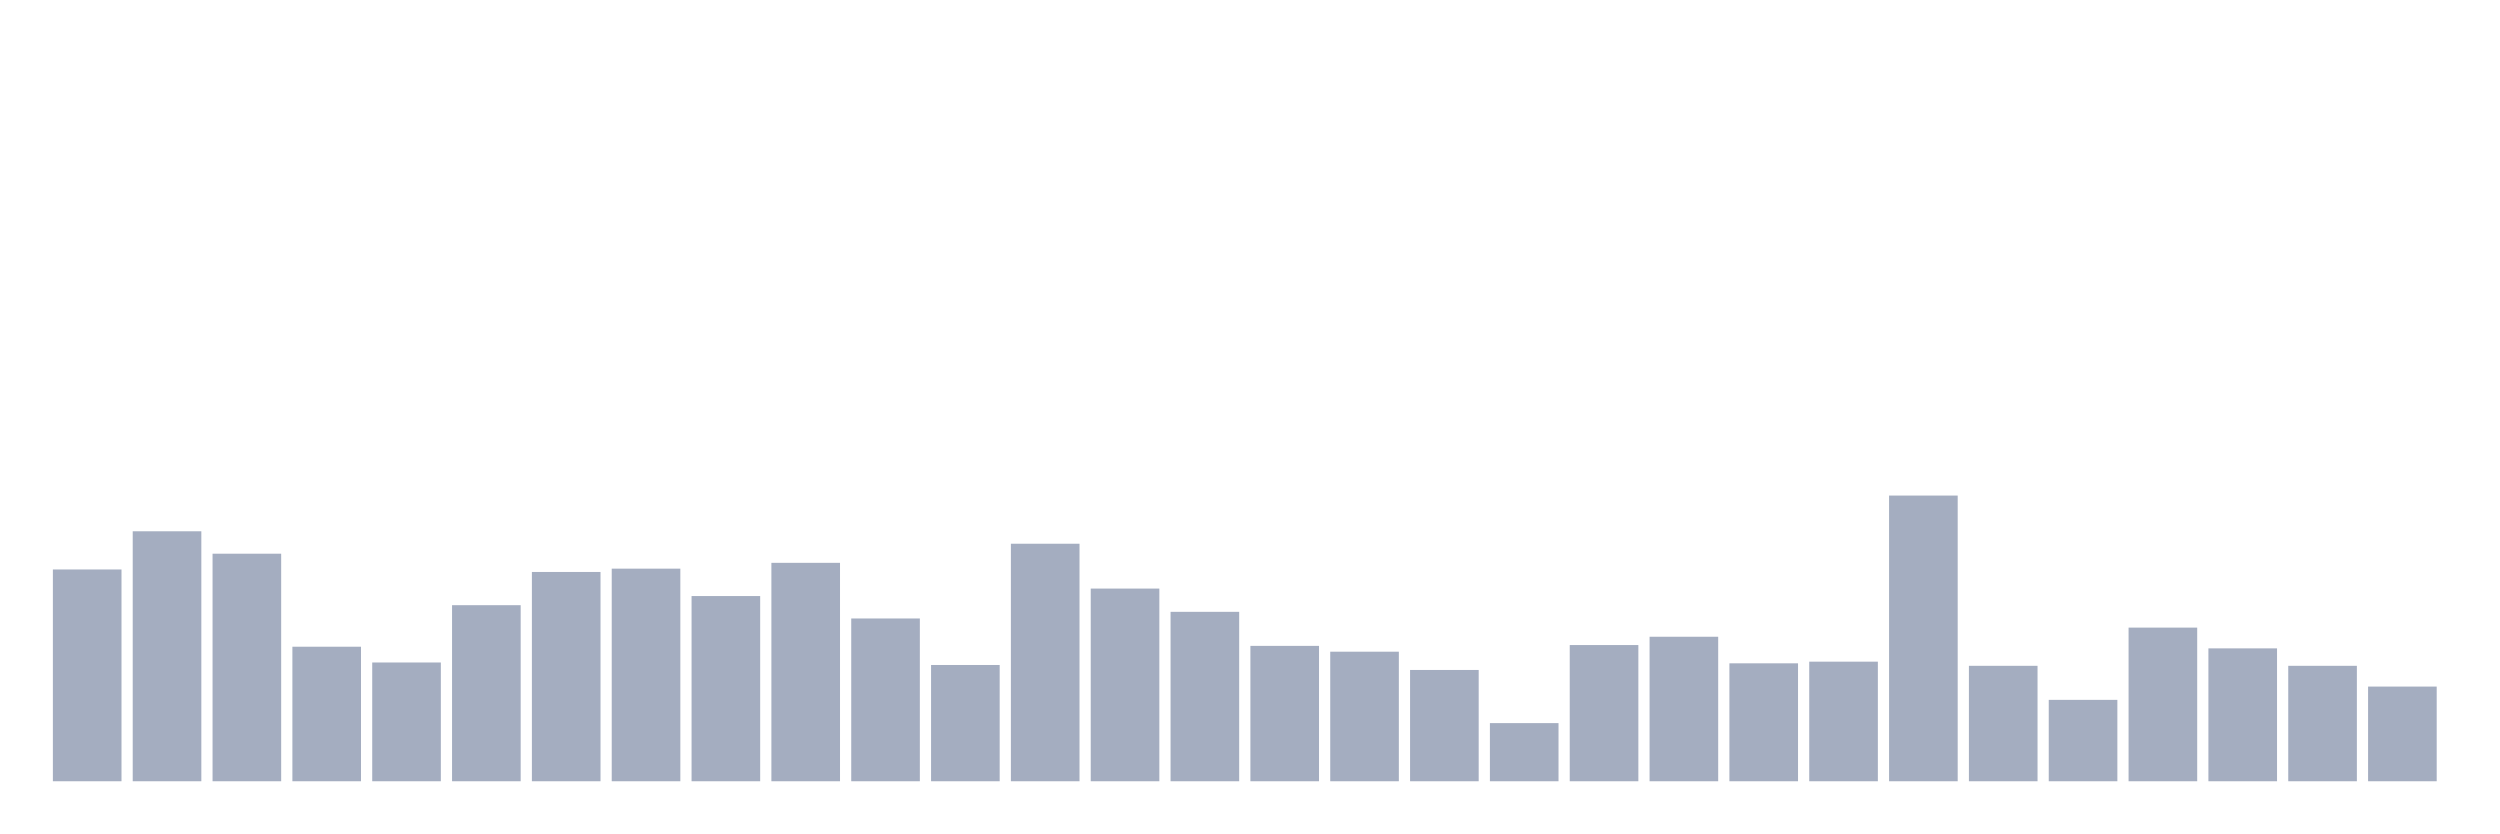
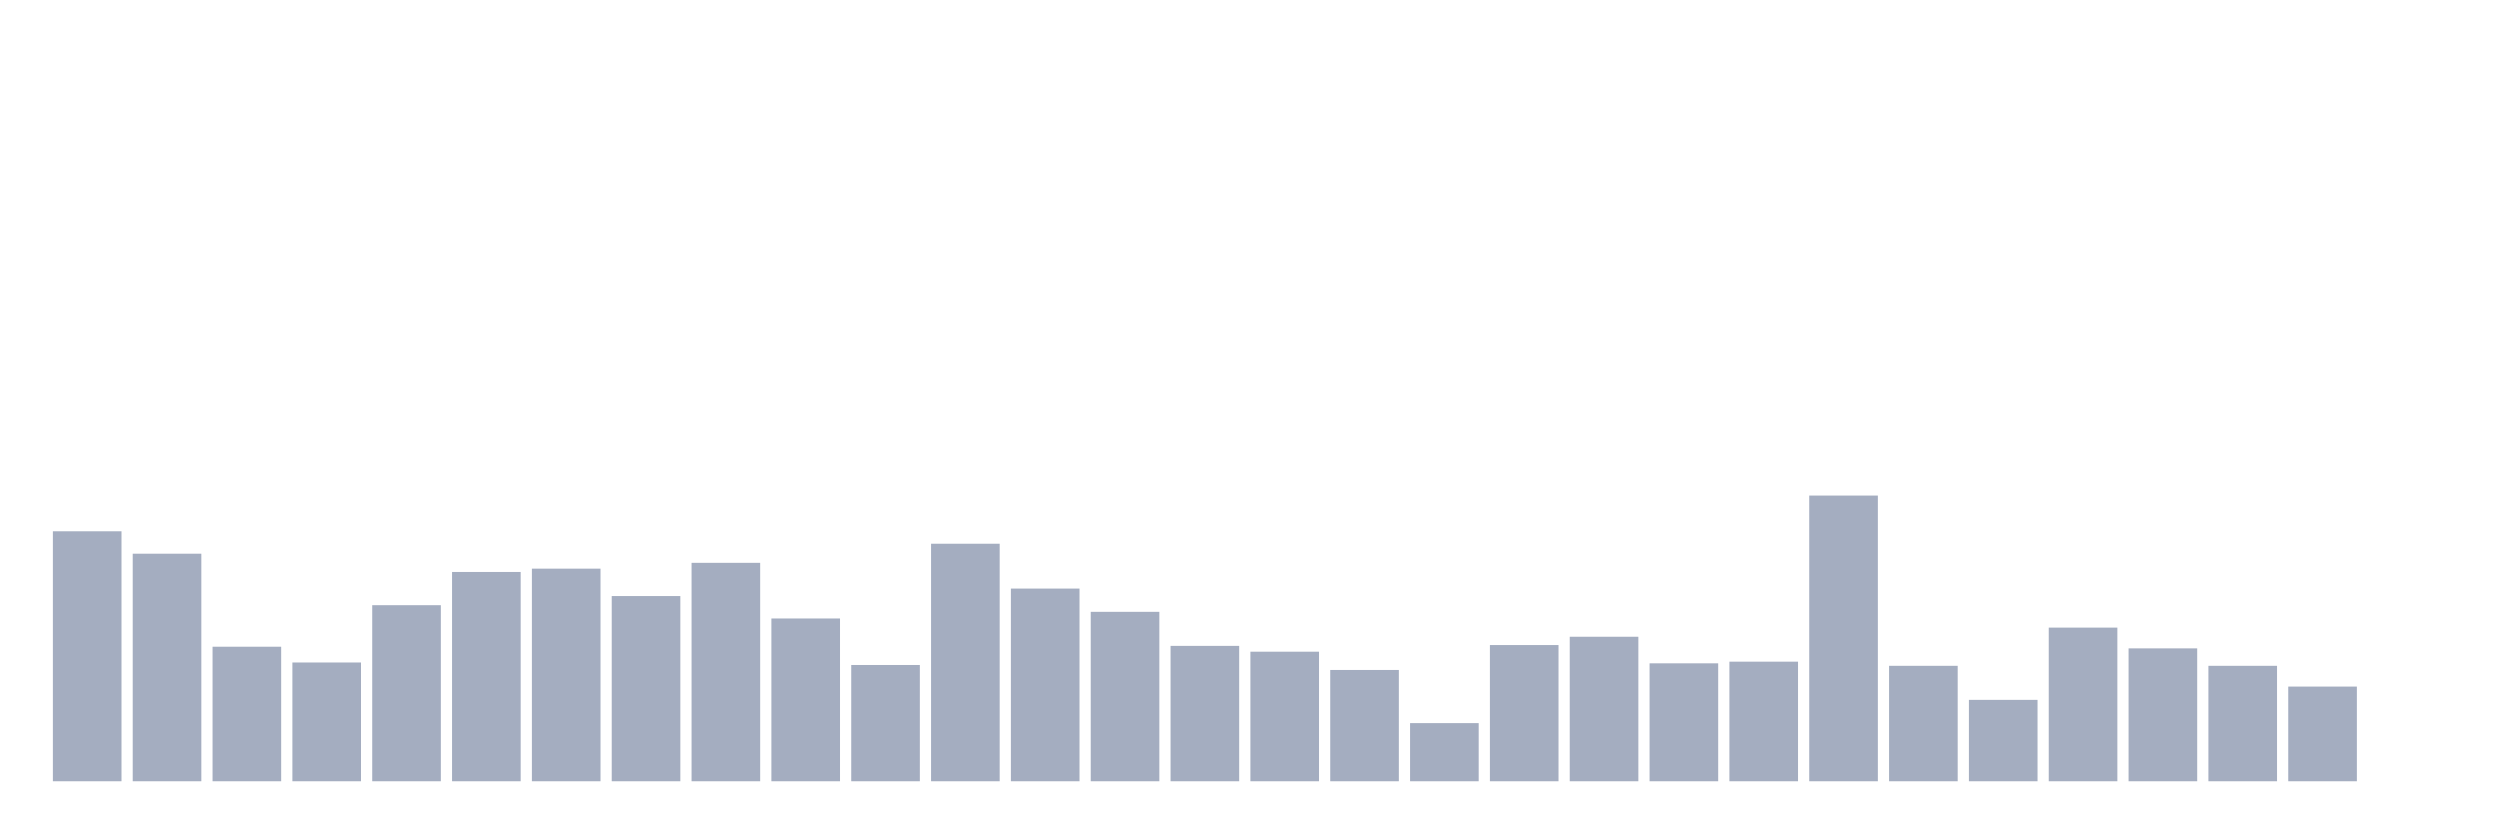
<svg xmlns="http://www.w3.org/2000/svg" viewBox="0 0 480 160">
  <g transform="translate(10,10)">
-     <rect class="bar" x="0.153" width="13.175" y="99.339" height="40.661" fill="rgb(164,173,192)" />
-     <rect class="bar" x="15.482" width="13.175" y="92.005" height="47.995" fill="rgb(164,173,192)" />
-     <rect class="bar" x="30.81" width="13.175" y="96.31" height="43.69" fill="rgb(164,173,192)" />
-     <rect class="bar" x="46.138" width="13.175" y="114.169" height="25.831" fill="rgb(164,173,192)" />
-     <rect class="bar" x="61.466" width="13.175" y="117.198" height="22.802" fill="rgb(164,173,192)" />
-     <rect class="bar" x="76.794" width="13.175" y="106.196" height="33.804" fill="rgb(164,173,192)" />
-     <rect class="bar" x="92.123" width="13.175" y="99.818" height="40.182" fill="rgb(164,173,192)" />
-     <rect class="bar" x="107.451" width="13.175" y="99.18" height="40.82" fill="rgb(164,173,192)" />
-     <rect class="bar" x="122.779" width="13.175" y="104.442" height="35.558" fill="rgb(164,173,192)" />
-     <rect class="bar" x="138.107" width="13.175" y="98.064" height="41.936" fill="rgb(164,173,192)" />
-     <rect class="bar" x="153.436" width="13.175" y="108.747" height="31.253" fill="rgb(164,173,192)" />
-     <rect class="bar" x="168.764" width="13.175" y="117.677" height="22.323" fill="rgb(164,173,192)" />
-     <rect class="bar" x="184.092" width="13.175" y="94.396" height="45.604" fill="rgb(164,173,192)" />
-     <rect class="bar" x="199.42" width="13.175" y="103.007" height="36.993" fill="rgb(164,173,192)" />
-     <rect class="bar" x="214.748" width="13.175" y="107.472" height="32.528" fill="rgb(164,173,192)" />
-     <rect class="bar" x="230.077" width="13.175" y="114.009" height="25.991" fill="rgb(164,173,192)" />
-     <rect class="bar" x="245.405" width="13.175" y="115.125" height="24.875" fill="rgb(164,173,192)" />
-     <rect class="bar" x="260.733" width="13.175" y="118.633" height="21.367" fill="rgb(164,173,192)" />
-     <rect class="bar" x="276.061" width="13.175" y="128.838" height="11.162" fill="rgb(164,173,192)" />
-     <rect class="bar" x="291.39" width="13.175" y="113.85" height="26.15" fill="rgb(164,173,192)" />
-     <rect class="bar" x="306.718" width="13.175" y="112.255" height="27.745" fill="rgb(164,173,192)" />
-     <rect class="bar" x="322.046" width="13.175" y="117.358" height="22.642" fill="rgb(164,173,192)" />
-     <rect class="bar" x="337.374" width="13.175" y="117.039" height="22.961" fill="rgb(164,173,192)" />
-     <rect class="bar" x="352.702" width="13.175" y="85.148" height="54.852" fill="rgb(164,173,192)" />
-     <rect class="bar" x="368.031" width="13.175" y="117.836" height="22.164" fill="rgb(164,173,192)" />
-     <rect class="bar" x="383.359" width="13.175" y="124.374" height="15.626" fill="rgb(164,173,192)" />
-     <rect class="bar" x="398.687" width="13.175" y="110.501" height="29.499" fill="rgb(164,173,192)" />
-     <rect class="bar" x="414.015" width="13.175" y="114.487" height="25.513" fill="rgb(164,173,192)" />
-     <rect class="bar" x="429.344" width="13.175" y="117.836" height="22.164" fill="rgb(164,173,192)" />
-     <rect class="bar" x="444.672" width="13.175" y="121.822" height="18.178" fill="rgb(164,173,192)" />
+     <rect class="bar" x="0.153" width="13.175" y="92.005" height="47.995" fill="rgb(164,173,192)" />
+     <rect class="bar" x="15.482" width="13.175" y="96.31" height="43.69" fill="rgb(164,173,192)" />
+     <rect class="bar" x="30.81" width="13.175" y="114.169" height="25.831" fill="rgb(164,173,192)" />
+     <rect class="bar" x="46.138" width="13.175" y="117.198" height="22.802" fill="rgb(164,173,192)" />
+     <rect class="bar" x="61.466" width="13.175" y="106.196" height="33.804" fill="rgb(164,173,192)" />
+     <rect class="bar" x="76.794" width="13.175" y="99.818" height="40.182" fill="rgb(164,173,192)" />
+     <rect class="bar" x="92.123" width="13.175" y="99.18" height="40.82" fill="rgb(164,173,192)" />
+     <rect class="bar" x="107.451" width="13.175" y="104.442" height="35.558" fill="rgb(164,173,192)" />
+     <rect class="bar" x="122.779" width="13.175" y="98.064" height="41.936" fill="rgb(164,173,192)" />
+     <rect class="bar" x="138.107" width="13.175" y="108.747" height="31.253" fill="rgb(164,173,192)" />
+     <rect class="bar" x="153.436" width="13.175" y="117.677" height="22.323" fill="rgb(164,173,192)" />
+     <rect class="bar" x="168.764" width="13.175" y="94.396" height="45.604" fill="rgb(164,173,192)" />
+     <rect class="bar" x="184.092" width="13.175" y="103.007" height="36.993" fill="rgb(164,173,192)" />
+     <rect class="bar" x="199.42" width="13.175" y="107.472" height="32.528" fill="rgb(164,173,192)" />
+     <rect class="bar" x="214.748" width="13.175" y="114.009" height="25.991" fill="rgb(164,173,192)" />
+     <rect class="bar" x="230.077" width="13.175" y="115.125" height="24.875" fill="rgb(164,173,192)" />
+     <rect class="bar" x="245.405" width="13.175" y="118.633" height="21.367" fill="rgb(164,173,192)" />
+     <rect class="bar" x="260.733" width="13.175" y="128.838" height="11.162" fill="rgb(164,173,192)" />
+     <rect class="bar" x="276.061" width="13.175" y="113.85" height="26.15" fill="rgb(164,173,192)" />
+     <rect class="bar" x="291.39" width="13.175" y="112.255" height="27.745" fill="rgb(164,173,192)" />
+     <rect class="bar" x="306.718" width="13.175" y="117.358" height="22.642" fill="rgb(164,173,192)" />
+     <rect class="bar" x="322.046" width="13.175" y="117.039" height="22.961" fill="rgb(164,173,192)" />
+     <rect class="bar" x="337.374" width="13.175" y="85.148" height="54.852" fill="rgb(164,173,192)" />
+     <rect class="bar" x="352.702" width="13.175" y="117.836" height="22.164" fill="rgb(164,173,192)" />
+     <rect class="bar" x="368.031" width="13.175" y="124.374" height="15.626" fill="rgb(164,173,192)" />
+     <rect class="bar" x="383.359" width="13.175" y="110.501" height="29.499" fill="rgb(164,173,192)" />
+     <rect class="bar" x="398.687" width="13.175" y="114.487" height="25.513" fill="rgb(164,173,192)" />
+     <rect class="bar" x="414.015" width="13.175" y="117.836" height="22.164" fill="rgb(164,173,192)" />
+     <rect class="bar" x="429.344" width="13.175" y="121.822" height="18.178" fill="rgb(164,173,192)" />
+     <rect class="bar" x="444.672" width="13.175" y="140" height="0" fill="rgb(164,173,192)" />
  </g>
</svg>
